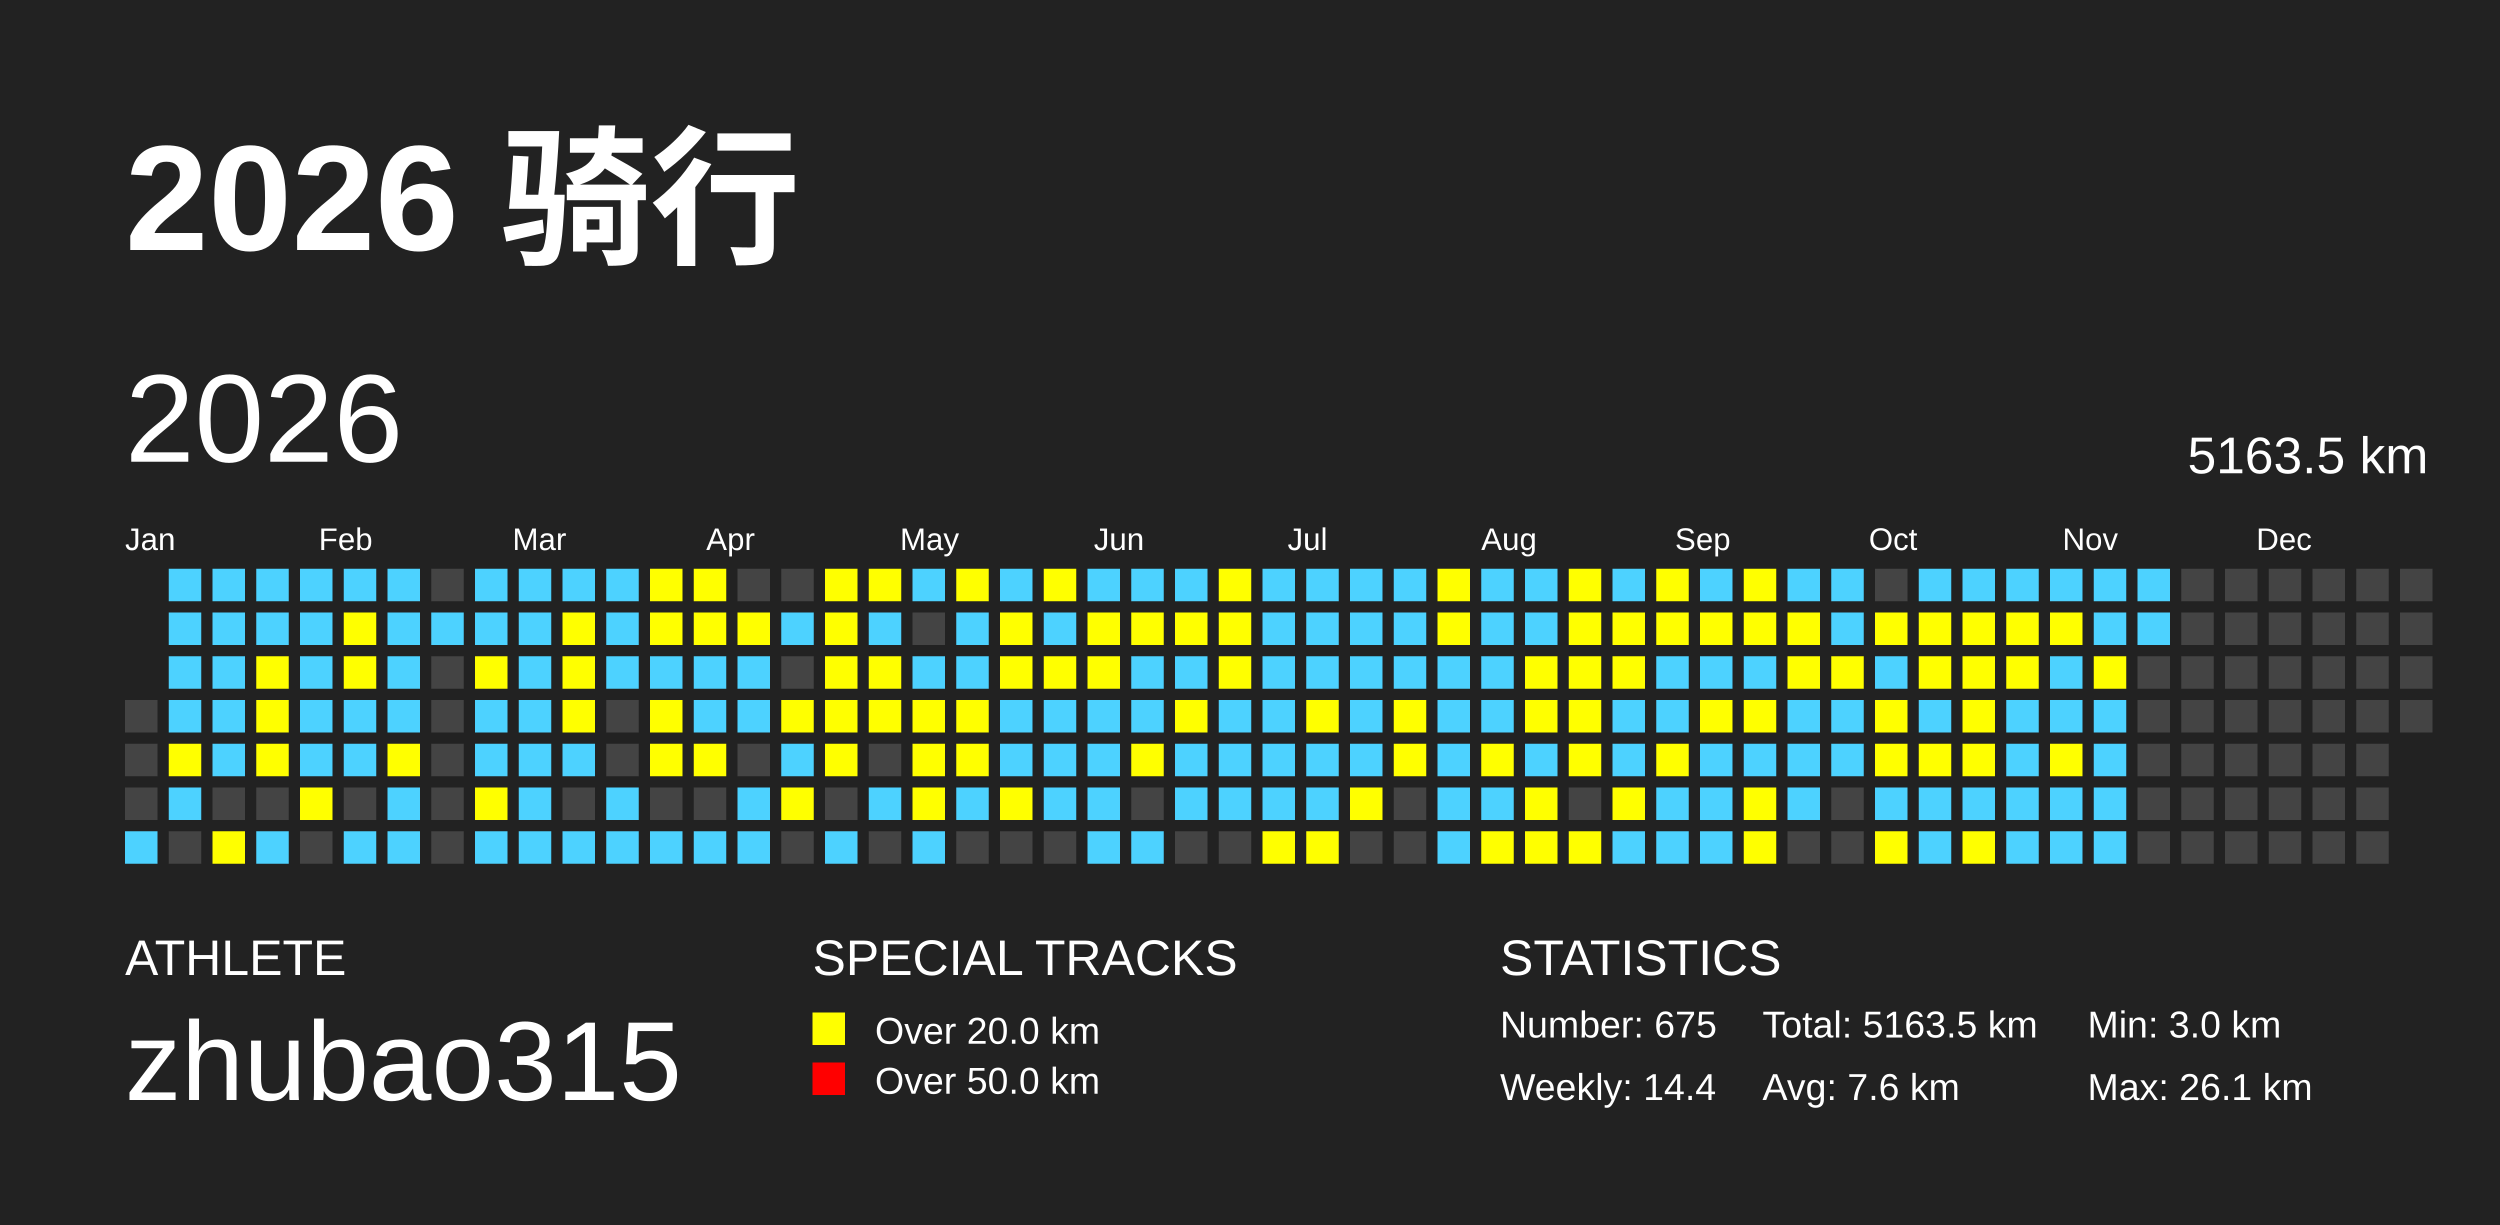
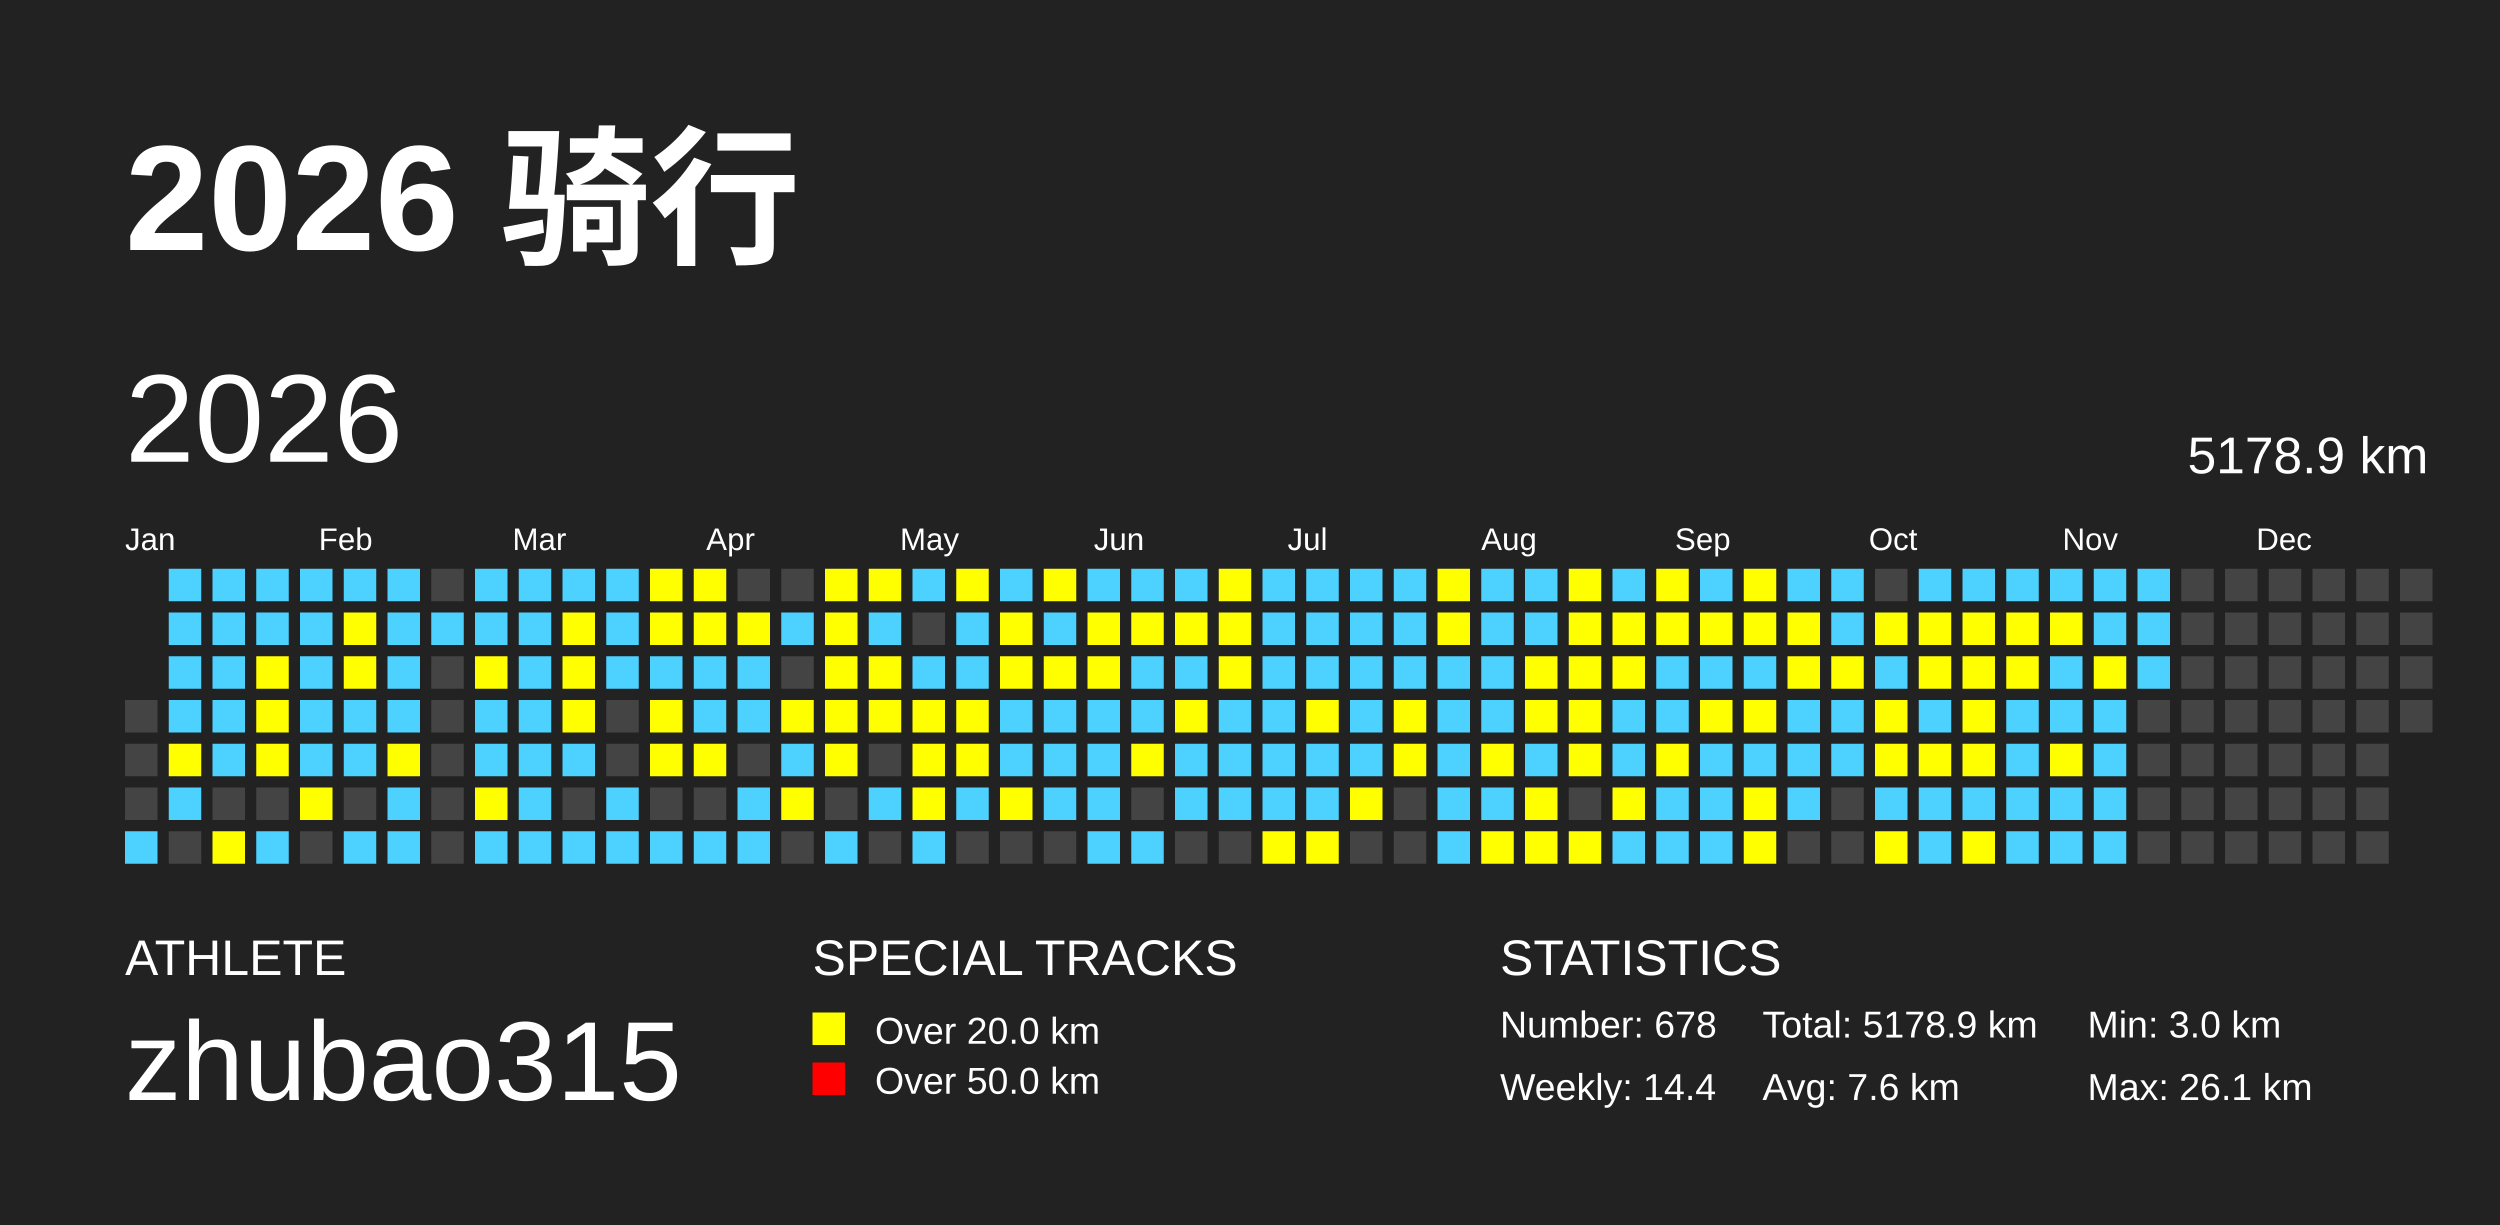
<svg xmlns="http://www.w3.org/2000/svg" baseProfile="full" height="98mm" version="1.1" viewBox="0,0,200,98" width="200mm">
  <defs />
  <rect fill="#222222" height="98" width="200" x="0" y="0" />
  <text fill="#FFFFFF" style="font-size:12px; font-family:Arial; font-weight:bold;" x="10" y="20">2026 骑行</text>
  <text fill="#FFFFFF" style="font-size:4px; font-family:Arial" x="10" y="78">ATHLETE</text>
  <text fill="#FFFFFF" style="font-size:9px; font-family:Arial" x="10" y="88">zhubao315</text>
  <text fill="#FFFFFF" style="font-size:4px; font-family:Arial" x="65" y="78">SPECIAL TRACKS</text>
  <rect fill="yellow" height="2.6" width="2.6" x="65" y="81" />
  <text fill="#FFFFFF" style="font-size:3px; font-family:Arial" x="70" y="83.5">Over 20.0 km</text>
  <rect fill="red" height="2.6" width="2.6" x="65" y="85" />
  <text fill="#FFFFFF" style="font-size:3px; font-family:Arial" x="70" y="87.5">Over 50.0 km</text>
  <text fill="#FFFFFF" style="font-size:4px; font-family:Arial" x="120" y="78">STATISTICS</text>
-   <text fill="#FFFFFF" style="font-size:3px; font-family:Arial" x="120" y="83">Number: 675</text>
+   <text fill="#FFFFFF" style="font-size:3px; font-family:Arial" x="120" y="83">Number: 678</text>
  <text fill="#FFFFFF" style="font-size:3px; font-family:Arial" x="120" y="88">Weekly: 14.4</text>
-   <text fill="#FFFFFF" style="font-size:3px; font-family:Arial" x="141" y="83">Total: 5163.5 km</text>
+   <text fill="#FFFFFF" style="font-size:3px; font-family:Arial" x="141" y="83">Total: 5178.9 km</text>
  <text fill="#FFFFFF" style="font-size:3px; font-family:Arial" x="141" y="88">Avg: 7.6 km</text>
  <text fill="#FFFFFF" style="font-size:3px; font-family:Arial" x="167" y="83">Min: 3.0 km</text>
  <text fill="#FFFFFF" style="font-size:3px; font-family:Arial" x="167" y="88">Max: 26.1 km</text>
  <text dominant-baseline="hanging" fill="#FFFFFF" style="font-size:10.0px; font-family:Arial;" x="10" y="30">2026</text>
-   <text dominant-baseline="hanging" fill="#FFFFFF" style="font-size:4.125px; font-family:Arial;" x="175" y="35">5163.5 km</text>
+   <text dominant-baseline="hanging" fill="#FFFFFF" style="font-size:4.125px; font-family:Arial;" x="175" y="35">5178.9 km</text>
  <text fill="#FFFFFF" style="font-size:2.5px; font-family:Arial" x="10.0" y="44">Jan</text>
  <text fill="#FFFFFF" style="font-size:2.5px; font-family:Arial" x="25.5" y="44">Feb</text>
  <text fill="#FFFFFF" style="font-size:2.5px; font-family:Arial" x="41.0" y="44">Mar</text>
  <text fill="#FFFFFF" style="font-size:2.5px; font-family:Arial" x="56.5" y="44">Apr</text>
  <text fill="#FFFFFF" style="font-size:2.5px; font-family:Arial" x="72.0" y="44">May</text>
  <text fill="#FFFFFF" style="font-size:2.5px; font-family:Arial" x="87.5" y="44">Jun</text>
  <text fill="#FFFFFF" style="font-size:2.5px; font-family:Arial" x="103.0" y="44">Jul</text>
  <text fill="#FFFFFF" style="font-size:2.5px; font-family:Arial" x="118.5" y="44">Aug</text>
  <text fill="#FFFFFF" style="font-size:2.5px; font-family:Arial" x="134.0" y="44">Sep</text>
  <text fill="#FFFFFF" style="font-size:2.5px; font-family:Arial" x="149.5" y="44">Oct</text>
  <text fill="#FFFFFF" style="font-size:2.5px; font-family:Arial" x="165.0" y="44">Nov</text>
  <text fill="#FFFFFF" style="font-size:2.5px; font-family:Arial" x="180.5" y="44">Dec</text>
  <rect fill="#444444" height="2.6" width="2.6" x="10.0" y="56.0" />
  <rect fill="#444444" height="2.6" width="2.6" x="10.0" y="59.5" />
  <rect fill="#444444" height="2.6" width="2.6" x="10.0" y="63.0" />
  <rect fill="#4DD2FF" height="2.6" width="2.6" x="10.0" y="66.5" />
  <rect fill="#4DD2FF" height="2.6" width="2.6" x="13.5" y="45.5" />
  <rect fill="#4DD2FF" height="2.6" width="2.6" x="13.5" y="49.0" />
  <rect fill="#4DD2FF" height="2.6" width="2.6" x="13.5" y="52.5" />
  <rect fill="#4DD2FF" height="2.6" width="2.6" x="13.5" y="56.0" />
  <rect fill="yellow" height="2.6" width="2.6" x="13.5" y="59.5" />
  <rect fill="#4DD2FF" height="2.6" width="2.6" x="13.5" y="63.0" />
  <rect fill="#444444" height="2.6" width="2.6" x="13.5" y="66.5" />
  <rect fill="#4DD2FF" height="2.6" width="2.6" x="17.0" y="45.5" />
  <rect fill="#4DD2FF" height="2.6" width="2.6" x="17.0" y="49.0" />
  <rect fill="#4DD2FF" height="2.6" width="2.6" x="17.0" y="52.5" />
  <rect fill="#4DD2FF" height="2.6" width="2.6" x="17.0" y="56.0" />
  <rect fill="#4DD2FF" height="2.6" width="2.6" x="17.0" y="59.5" />
  <rect fill="#444444" height="2.6" width="2.6" x="17.0" y="63.0" />
  <rect fill="yellow" height="2.6" width="2.6" x="17.0" y="66.5" />
  <rect fill="#4DD2FF" height="2.6" width="2.6" x="20.5" y="45.5" />
  <rect fill="#4DD2FF" height="2.6" width="2.6" x="20.5" y="49.0" />
  <rect fill="yellow" height="2.6" width="2.6" x="20.5" y="52.5" />
  <rect fill="yellow" height="2.6" width="2.6" x="20.5" y="56.0" />
  <rect fill="yellow" height="2.6" width="2.6" x="20.5" y="59.5" />
  <rect fill="#444444" height="2.6" width="2.6" x="20.5" y="63.0" />
  <rect fill="#4DD2FF" height="2.6" width="2.6" x="20.5" y="66.5" />
  <rect fill="#4DD2FF" height="2.6" width="2.6" x="24.0" y="45.5" />
  <rect fill="#4DD2FF" height="2.6" width="2.6" x="24.0" y="49.0" />
  <rect fill="#4DD2FF" height="2.6" width="2.6" x="24.0" y="52.5" />
  <rect fill="#4DD2FF" height="2.6" width="2.6" x="24.0" y="56.0" />
  <rect fill="#4DD2FF" height="2.6" width="2.6" x="24.0" y="59.5" />
  <rect fill="yellow" height="2.6" width="2.6" x="24.0" y="63.0" />
  <rect fill="#444444" height="2.6" width="2.6" x="24.0" y="66.5" />
  <rect fill="#4DD2FF" height="2.6" width="2.6" x="27.5" y="45.5" />
  <rect fill="yellow" height="2.6" width="2.6" x="27.5" y="49.0" />
  <rect fill="yellow" height="2.6" width="2.6" x="27.5" y="52.5" />
  <rect fill="#4DD2FF" height="2.6" width="2.6" x="27.5" y="56.0" />
  <rect fill="#4DD2FF" height="2.6" width="2.6" x="27.5" y="59.5" />
  <rect fill="#444444" height="2.6" width="2.6" x="27.5" y="63.0" />
  <rect fill="#4DD2FF" height="2.6" width="2.6" x="27.5" y="66.5" />
  <rect fill="#4DD2FF" height="2.6" width="2.6" x="31.0" y="45.5" />
  <rect fill="#4DD2FF" height="2.6" width="2.6" x="31.0" y="49.0" />
  <rect fill="#4DD2FF" height="2.6" width="2.6" x="31.0" y="52.5" />
  <rect fill="#4DD2FF" height="2.6" width="2.6" x="31.0" y="56.0" />
  <rect fill="yellow" height="2.6" width="2.6" x="31.0" y="59.5" />
  <rect fill="#4DD2FF" height="2.6" width="2.6" x="31.0" y="63.0" />
  <rect fill="#4DD2FF" height="2.6" width="2.6" x="31.0" y="66.5" />
  <rect fill="#444444" height="2.6" width="2.6" x="34.5" y="45.5" />
  <rect fill="#4DD2FF" height="2.6" width="2.6" x="34.5" y="49.0" />
  <rect fill="#444444" height="2.6" width="2.6" x="34.5" y="52.5" />
  <rect fill="#444444" height="2.6" width="2.6" x="34.5" y="56.0" />
  <rect fill="#444444" height="2.6" width="2.6" x="34.5" y="59.5" />
  <rect fill="#444444" height="2.6" width="2.6" x="34.5" y="63.0" />
  <rect fill="#444444" height="2.6" width="2.6" x="34.5" y="66.5" />
  <rect fill="#4DD2FF" height="2.6" width="2.6" x="38.0" y="45.5" />
  <rect fill="#4DD2FF" height="2.6" width="2.6" x="38.0" y="49.0" />
  <rect fill="yellow" height="2.6" width="2.6" x="38.0" y="52.5" />
  <rect fill="#4DD2FF" height="2.6" width="2.6" x="38.0" y="56.0" />
  <rect fill="#4DD2FF" height="2.6" width="2.6" x="38.0" y="59.5" />
  <rect fill="yellow" height="2.6" width="2.6" x="38.0" y="63.0" />
  <rect fill="#4DD2FF" height="2.6" width="2.6" x="38.0" y="66.5" />
  <rect fill="#4DD2FF" height="2.6" width="2.6" x="41.5" y="45.5" />
  <rect fill="#4DD2FF" height="2.6" width="2.6" x="41.5" y="49.0" />
  <rect fill="#4DD2FF" height="2.6" width="2.6" x="41.5" y="52.5" />
  <rect fill="#4DD2FF" height="2.6" width="2.6" x="41.5" y="56.0" />
  <rect fill="#4DD2FF" height="2.6" width="2.6" x="41.5" y="59.5" />
  <rect fill="#4DD2FF" height="2.6" width="2.6" x="41.5" y="63.0" />
  <rect fill="#4DD2FF" height="2.6" width="2.6" x="41.5" y="66.5" />
  <rect fill="#4DD2FF" height="2.6" width="2.6" x="45.0" y="45.5" />
  <rect fill="yellow" height="2.6" width="2.6" x="45.0" y="49.0" />
  <rect fill="yellow" height="2.6" width="2.6" x="45.0" y="52.5" />
  <rect fill="yellow" height="2.6" width="2.6" x="45.0" y="56.0" />
  <rect fill="#4DD2FF" height="2.6" width="2.6" x="45.0" y="59.5" />
  <rect fill="#444444" height="2.6" width="2.6" x="45.0" y="63.0" />
  <rect fill="#4DD2FF" height="2.6" width="2.6" x="45.0" y="66.5" />
  <rect fill="#4DD2FF" height="2.6" width="2.6" x="48.5" y="45.5" />
  <rect fill="#4DD2FF" height="2.6" width="2.6" x="48.5" y="49.0" />
  <rect fill="#4DD2FF" height="2.6" width="2.6" x="48.5" y="52.5" />
  <rect fill="#444444" height="2.6" width="2.6" x="48.5" y="56.0" />
  <rect fill="#444444" height="2.6" width="2.6" x="48.5" y="59.5" />
  <rect fill="#4DD2FF" height="2.6" width="2.6" x="48.5" y="63.0" />
  <rect fill="#4DD2FF" height="2.6" width="2.6" x="48.5" y="66.5" />
  <rect fill="yellow" height="2.6" width="2.6" x="52.0" y="45.5" />
  <rect fill="yellow" height="2.6" width="2.6" x="52.0" y="49.0" />
  <rect fill="#4DD2FF" height="2.6" width="2.6" x="52.0" y="52.5" />
  <rect fill="yellow" height="2.6" width="2.6" x="52.0" y="56.0" />
  <rect fill="yellow" height="2.6" width="2.6" x="52.0" y="59.5" />
  <rect fill="#444444" height="2.6" width="2.6" x="52.0" y="63.0" />
  <rect fill="#4DD2FF" height="2.6" width="2.6" x="52.0" y="66.5" />
  <rect fill="yellow" height="2.6" width="2.6" x="55.5" y="45.5" />
  <rect fill="yellow" height="2.6" width="2.6" x="55.5" y="49.0" />
  <rect fill="#4DD2FF" height="2.6" width="2.6" x="55.5" y="52.5" />
  <rect fill="#4DD2FF" height="2.6" width="2.6" x="55.5" y="56.0" />
  <rect fill="yellow" height="2.6" width="2.6" x="55.5" y="59.5" />
  <rect fill="#444444" height="2.6" width="2.6" x="55.5" y="63.0" />
  <rect fill="#4DD2FF" height="2.6" width="2.6" x="55.5" y="66.5" />
  <rect fill="#444444" height="2.6" width="2.6" x="59.0" y="45.5" />
  <rect fill="yellow" height="2.6" width="2.6" x="59.0" y="49.0" />
  <rect fill="#4DD2FF" height="2.6" width="2.6" x="59.0" y="52.5" />
  <rect fill="#4DD2FF" height="2.6" width="2.6" x="59.0" y="56.0" />
  <rect fill="#444444" height="2.6" width="2.6" x="59.0" y="59.5" />
  <rect fill="#4DD2FF" height="2.6" width="2.6" x="59.0" y="63.0" />
  <rect fill="#4DD2FF" height="2.6" width="2.6" x="59.0" y="66.5" />
  <rect fill="#444444" height="2.6" width="2.6" x="62.5" y="45.5" />
  <rect fill="#4DD2FF" height="2.6" width="2.6" x="62.5" y="49.0" />
  <rect fill="#444444" height="2.6" width="2.6" x="62.5" y="52.5" />
  <rect fill="yellow" height="2.6" width="2.6" x="62.5" y="56.0" />
  <rect fill="#4DD2FF" height="2.6" width="2.6" x="62.5" y="59.5" />
  <rect fill="yellow" height="2.6" width="2.6" x="62.5" y="63.0" />
  <rect fill="#444444" height="2.6" width="2.6" x="62.5" y="66.5" />
  <rect fill="yellow" height="2.6" width="2.6" x="66.0" y="45.5" />
  <rect fill="yellow" height="2.6" width="2.6" x="66.0" y="49.0" />
  <rect fill="yellow" height="2.6" width="2.6" x="66.0" y="52.5" />
  <rect fill="yellow" height="2.6" width="2.6" x="66.0" y="56.0" />
  <rect fill="yellow" height="2.6" width="2.6" x="66.0" y="59.5" />
  <rect fill="#444444" height="2.6" width="2.6" x="66.0" y="63.0" />
  <rect fill="#4DD2FF" height="2.6" width="2.6" x="66.0" y="66.5" />
  <rect fill="yellow" height="2.6" width="2.6" x="69.5" y="45.5" />
  <rect fill="#4DD2FF" height="2.6" width="2.6" x="69.5" y="49.0" />
  <rect fill="yellow" height="2.6" width="2.6" x="69.5" y="52.5" />
  <rect fill="yellow" height="2.6" width="2.6" x="69.5" y="56.0" />
  <rect fill="#444444" height="2.6" width="2.6" x="69.5" y="59.5" />
  <rect fill="#4DD2FF" height="2.6" width="2.6" x="69.5" y="63.0" />
  <rect fill="#444444" height="2.6" width="2.6" x="69.5" y="66.5" />
  <rect fill="#4DD2FF" height="2.6" width="2.6" x="73.0" y="45.5" />
  <rect fill="#444444" height="2.6" width="2.6" x="73.0" y="49.0" />
  <rect fill="#4DD2FF" height="2.6" width="2.6" x="73.0" y="52.5" />
  <rect fill="yellow" height="2.6" width="2.6" x="73.0" y="56.0" />
  <rect fill="yellow" height="2.6" width="2.6" x="73.0" y="59.5" />
  <rect fill="yellow" height="2.6" width="2.6" x="73.0" y="63.0" />
  <rect fill="#4DD2FF" height="2.6" width="2.6" x="73.0" y="66.5" />
  <rect fill="yellow" height="2.6" width="2.6" x="76.5" y="45.5" />
  <rect fill="#4DD2FF" height="2.6" width="2.6" x="76.5" y="49.0" />
  <rect fill="#4DD2FF" height="2.6" width="2.6" x="76.5" y="52.5" />
  <rect fill="yellow" height="2.6" width="2.6" x="76.5" y="56.0" />
  <rect fill="yellow" height="2.6" width="2.6" x="76.5" y="59.5" />
  <rect fill="#4DD2FF" height="2.6" width="2.6" x="76.5" y="63.0" />
  <rect fill="#444444" height="2.6" width="2.6" x="76.5" y="66.5" />
  <rect fill="#4DD2FF" height="2.6" width="2.6" x="80.0" y="45.5" />
  <rect fill="yellow" height="2.6" width="2.6" x="80.0" y="49.0" />
  <rect fill="yellow" height="2.6" width="2.6" x="80.0" y="52.5" />
  <rect fill="#4DD2FF" height="2.6" width="2.6" x="80.0" y="56.0" />
  <rect fill="#4DD2FF" height="2.6" width="2.6" x="80.0" y="59.5" />
  <rect fill="yellow" height="2.6" width="2.6" x="80.0" y="63.0" />
  <rect fill="#444444" height="2.6" width="2.6" x="80.0" y="66.5" />
  <rect fill="yellow" height="2.6" width="2.6" x="83.5" y="45.5" />
  <rect fill="#4DD2FF" height="2.6" width="2.6" x="83.5" y="49.0" />
  <rect fill="yellow" height="2.6" width="2.6" x="83.5" y="52.5" />
  <rect fill="#4DD2FF" height="2.6" width="2.6" x="83.5" y="56.0" />
  <rect fill="#4DD2FF" height="2.6" width="2.6" x="83.5" y="59.5" />
  <rect fill="#4DD2FF" height="2.6" width="2.6" x="83.5" y="63.0" />
  <rect fill="#444444" height="2.6" width="2.6" x="83.5" y="66.5" />
  <rect fill="#4DD2FF" height="2.6" width="2.6" x="87.0" y="45.5" />
  <rect fill="yellow" height="2.6" width="2.6" x="87.0" y="49.0" />
  <rect fill="yellow" height="2.6" width="2.6" x="87.0" y="52.5" />
  <rect fill="#4DD2FF" height="2.6" width="2.6" x="87.0" y="56.0" />
  <rect fill="#4DD2FF" height="2.6" width="2.6" x="87.0" y="59.5" />
  <rect fill="#4DD2FF" height="2.6" width="2.6" x="87.0" y="63.0" />
  <rect fill="#4DD2FF" height="2.6" width="2.6" x="87.0" y="66.5" />
  <rect fill="#4DD2FF" height="2.6" width="2.6" x="90.5" y="45.5" />
  <rect fill="yellow" height="2.6" width="2.6" x="90.5" y="49.0" />
  <rect fill="#4DD2FF" height="2.6" width="2.6" x="90.5" y="52.5" />
  <rect fill="#4DD2FF" height="2.6" width="2.6" x="90.5" y="56.0" />
  <rect fill="yellow" height="2.6" width="2.6" x="90.5" y="59.5" />
  <rect fill="#444444" height="2.6" width="2.6" x="90.5" y="63.0" />
  <rect fill="#4DD2FF" height="2.6" width="2.6" x="90.5" y="66.5" />
  <rect fill="#4DD2FF" height="2.6" width="2.6" x="94.0" y="45.5" />
  <rect fill="yellow" height="2.6" width="2.6" x="94.0" y="49.0" />
  <rect fill="#4DD2FF" height="2.6" width="2.6" x="94.0" y="52.5" />
  <rect fill="yellow" height="2.6" width="2.6" x="94.0" y="56.0" />
  <rect fill="#4DD2FF" height="2.6" width="2.6" x="94.0" y="59.5" />
  <rect fill="#4DD2FF" height="2.6" width="2.6" x="94.0" y="63.0" />
  <rect fill="#444444" height="2.6" width="2.6" x="94.0" y="66.5" />
  <rect fill="yellow" height="2.6" width="2.6" x="97.5" y="45.5" />
  <rect fill="yellow" height="2.6" width="2.6" x="97.5" y="49.0" />
  <rect fill="yellow" height="2.6" width="2.6" x="97.5" y="52.5" />
  <rect fill="#4DD2FF" height="2.6" width="2.6" x="97.5" y="56.0" />
  <rect fill="#4DD2FF" height="2.6" width="2.6" x="97.5" y="59.5" />
  <rect fill="#4DD2FF" height="2.6" width="2.6" x="97.5" y="63.0" />
  <rect fill="#444444" height="2.6" width="2.6" x="97.5" y="66.5" />
  <rect fill="#4DD2FF" height="2.6" width="2.6" x="101.0" y="45.5" />
  <rect fill="#4DD2FF" height="2.6" width="2.6" x="101.0" y="49.0" />
  <rect fill="#4DD2FF" height="2.6" width="2.6" x="101.0" y="52.5" />
  <rect fill="#4DD2FF" height="2.6" width="2.6" x="101.0" y="56.0" />
  <rect fill="#4DD2FF" height="2.6" width="2.6" x="101.0" y="59.5" />
  <rect fill="#4DD2FF" height="2.6" width="2.6" x="101.0" y="63.0" />
  <rect fill="yellow" height="2.6" width="2.6" x="101.0" y="66.5" />
  <rect fill="#4DD2FF" height="2.6" width="2.6" x="104.5" y="45.5" />
  <rect fill="#4DD2FF" height="2.6" width="2.6" x="104.5" y="49.0" />
  <rect fill="#4DD2FF" height="2.6" width="2.6" x="104.5" y="52.5" />
  <rect fill="yellow" height="2.6" width="2.6" x="104.5" y="56.0" />
  <rect fill="#4DD2FF" height="2.6" width="2.6" x="104.5" y="59.5" />
  <rect fill="#4DD2FF" height="2.6" width="2.6" x="104.5" y="63.0" />
  <rect fill="yellow" height="2.6" width="2.6" x="104.5" y="66.5" />
  <rect fill="#4DD2FF" height="2.6" width="2.6" x="108.0" y="45.5" />
  <rect fill="#4DD2FF" height="2.6" width="2.6" x="108.0" y="49.0" />
  <rect fill="#4DD2FF" height="2.6" width="2.6" x="108.0" y="52.5" />
  <rect fill="#4DD2FF" height="2.6" width="2.6" x="108.0" y="56.0" />
  <rect fill="#4DD2FF" height="2.6" width="2.6" x="108.0" y="59.5" />
  <rect fill="yellow" height="2.6" width="2.6" x="108.0" y="63.0" />
  <rect fill="#444444" height="2.6" width="2.6" x="108.0" y="66.5" />
  <rect fill="#4DD2FF" height="2.6" width="2.6" x="111.5" y="45.5" />
  <rect fill="#4DD2FF" height="2.6" width="2.6" x="111.5" y="49.0" />
  <rect fill="#4DD2FF" height="2.6" width="2.6" x="111.5" y="52.5" />
  <rect fill="yellow" height="2.6" width="2.6" x="111.5" y="56.0" />
  <rect fill="yellow" height="2.6" width="2.6" x="111.5" y="59.5" />
  <rect fill="#444444" height="2.6" width="2.6" x="111.5" y="63.0" />
  <rect fill="#444444" height="2.6" width="2.6" x="111.5" y="66.5" />
  <rect fill="yellow" height="2.6" width="2.6" x="115.0" y="45.5" />
  <rect fill="yellow" height="2.6" width="2.6" x="115.0" y="49.0" />
  <rect fill="#4DD2FF" height="2.6" width="2.6" x="115.0" y="52.5" />
  <rect fill="#4DD2FF" height="2.6" width="2.6" x="115.0" y="56.0" />
  <rect fill="#4DD2FF" height="2.6" width="2.6" x="115.0" y="59.5" />
  <rect fill="#4DD2FF" height="2.6" width="2.6" x="115.0" y="63.0" />
  <rect fill="#4DD2FF" height="2.6" width="2.6" x="115.0" y="66.5" />
  <rect fill="#4DD2FF" height="2.6" width="2.6" x="118.5" y="45.5" />
  <rect fill="#4DD2FF" height="2.6" width="2.6" x="118.5" y="49.0" />
  <rect fill="#4DD2FF" height="2.6" width="2.6" x="118.5" y="52.5" />
  <rect fill="#4DD2FF" height="2.6" width="2.6" x="118.5" y="56.0" />
  <rect fill="yellow" height="2.6" width="2.6" x="118.5" y="59.5" />
  <rect fill="#4DD2FF" height="2.6" width="2.6" x="118.5" y="63.0" />
  <rect fill="yellow" height="2.6" width="2.6" x="118.5" y="66.5" />
  <rect fill="#4DD2FF" height="2.6" width="2.6" x="122.0" y="45.5" />
  <rect fill="#4DD2FF" height="2.6" width="2.6" x="122.0" y="49.0" />
  <rect fill="yellow" height="2.6" width="2.6" x="122.0" y="52.5" />
  <rect fill="yellow" height="2.6" width="2.6" x="122.0" y="56.0" />
  <rect fill="#4DD2FF" height="2.6" width="2.6" x="122.0" y="59.5" />
  <rect fill="yellow" height="2.6" width="2.6" x="122.0" y="63.0" />
  <rect fill="yellow" height="2.6" width="2.6" x="122.0" y="66.5" />
  <rect fill="yellow" height="2.6" width="2.6" x="125.5" y="45.5" />
  <rect fill="yellow" height="2.6" width="2.6" x="125.5" y="49.0" />
  <rect fill="yellow" height="2.6" width="2.6" x="125.5" y="52.5" />
  <rect fill="yellow" height="2.6" width="2.6" x="125.5" y="56.0" />
  <rect fill="yellow" height="2.6" width="2.6" x="125.5" y="59.5" />
  <rect fill="#444444" height="2.6" width="2.6" x="125.5" y="63.0" />
  <rect fill="yellow" height="2.6" width="2.6" x="125.5" y="66.5" />
  <rect fill="#4DD2FF" height="2.6" width="2.6" x="129.0" y="45.5" />
  <rect fill="yellow" height="2.6" width="2.6" x="129.0" y="49.0" />
  <rect fill="yellow" height="2.6" width="2.6" x="129.0" y="52.5" />
  <rect fill="#4DD2FF" height="2.6" width="2.6" x="129.0" y="56.0" />
  <rect fill="#4DD2FF" height="2.6" width="2.6" x="129.0" y="59.5" />
  <rect fill="yellow" height="2.6" width="2.6" x="129.0" y="63.0" />
  <rect fill="#4DD2FF" height="2.6" width="2.6" x="129.0" y="66.5" />
  <rect fill="yellow" height="2.6" width="2.6" x="132.5" y="45.5" />
  <rect fill="yellow" height="2.6" width="2.6" x="132.5" y="49.0" />
  <rect fill="#4DD2FF" height="2.6" width="2.6" x="132.5" y="52.5" />
  <rect fill="#4DD2FF" height="2.6" width="2.6" x="132.5" y="56.0" />
  <rect fill="yellow" height="2.6" width="2.6" x="132.5" y="59.5" />
  <rect fill="#4DD2FF" height="2.6" width="2.6" x="132.5" y="63.0" />
  <rect fill="#4DD2FF" height="2.6" width="2.6" x="132.5" y="66.5" />
  <rect fill="#4DD2FF" height="2.6" width="2.6" x="136.0" y="45.5" />
  <rect fill="yellow" height="2.6" width="2.6" x="136.0" y="49.0" />
  <rect fill="#4DD2FF" height="2.6" width="2.6" x="136.0" y="52.5" />
  <rect fill="yellow" height="2.6" width="2.6" x="136.0" y="56.0" />
  <rect fill="#4DD2FF" height="2.6" width="2.6" x="136.0" y="59.5" />
  <rect fill="#4DD2FF" height="2.6" width="2.6" x="136.0" y="63.0" />
  <rect fill="#4DD2FF" height="2.6" width="2.6" x="136.0" y="66.5" />
  <rect fill="yellow" height="2.6" width="2.6" x="139.5" y="45.5" />
  <rect fill="yellow" height="2.6" width="2.6" x="139.5" y="49.0" />
  <rect fill="#4DD2FF" height="2.6" width="2.6" x="139.5" y="52.5" />
  <rect fill="yellow" height="2.6" width="2.6" x="139.5" y="56.0" />
  <rect fill="#4DD2FF" height="2.6" width="2.6" x="139.5" y="59.5" />
  <rect fill="yellow" height="2.6" width="2.6" x="139.5" y="63.0" />
  <rect fill="yellow" height="2.6" width="2.6" x="139.5" y="66.5" />
  <rect fill="#4DD2FF" height="2.6" width="2.6" x="143.0" y="45.5" />
  <rect fill="yellow" height="2.6" width="2.6" x="143.0" y="49.0" />
  <rect fill="yellow" height="2.6" width="2.6" x="143.0" y="52.5" />
  <rect fill="#4DD2FF" height="2.6" width="2.6" x="143.0" y="56.0" />
  <rect fill="#4DD2FF" height="2.6" width="2.6" x="143.0" y="59.5" />
  <rect fill="#4DD2FF" height="2.6" width="2.6" x="143.0" y="63.0" />
  <rect fill="#444444" height="2.6" width="2.6" x="143.0" y="66.5" />
  <rect fill="#4DD2FF" height="2.6" width="2.6" x="146.5" y="45.5" />
  <rect fill="#4DD2FF" height="2.6" width="2.6" x="146.5" y="49.0" />
  <rect fill="yellow" height="2.6" width="2.6" x="146.5" y="52.5" />
  <rect fill="#4DD2FF" height="2.6" width="2.6" x="146.5" y="56.0" />
  <rect fill="#4DD2FF" height="2.6" width="2.6" x="146.5" y="59.5" />
  <rect fill="#444444" height="2.6" width="2.6" x="146.5" y="63.0" />
  <rect fill="#444444" height="2.6" width="2.6" x="146.5" y="66.5" />
  <rect fill="#444444" height="2.6" width="2.6" x="150.0" y="45.5" />
  <rect fill="yellow" height="2.6" width="2.6" x="150.0" y="49.0" />
  <rect fill="#4DD2FF" height="2.6" width="2.6" x="150.0" y="52.5" />
  <rect fill="yellow" height="2.6" width="2.6" x="150.0" y="56.0" />
  <rect fill="yellow" height="2.6" width="2.6" x="150.0" y="59.5" />
  <rect fill="#4DD2FF" height="2.6" width="2.6" x="150.0" y="63.0" />
  <rect fill="yellow" height="2.6" width="2.6" x="150.0" y="66.5" />
  <rect fill="#4DD2FF" height="2.6" width="2.6" x="153.5" y="45.5" />
  <rect fill="yellow" height="2.6" width="2.6" x="153.5" y="49.0" />
  <rect fill="yellow" height="2.6" width="2.6" x="153.5" y="52.5" />
  <rect fill="#4DD2FF" height="2.6" width="2.6" x="153.5" y="56.0" />
  <rect fill="yellow" height="2.6" width="2.6" x="153.5" y="59.5" />
  <rect fill="#4DD2FF" height="2.6" width="2.6" x="153.5" y="63.0" />
  <rect fill="#4DD2FF" height="2.6" width="2.6" x="153.5" y="66.5" />
  <rect fill="#4DD2FF" height="2.6" width="2.6" x="157.0" y="45.5" />
  <rect fill="yellow" height="2.6" width="2.6" x="157.0" y="49.0" />
  <rect fill="yellow" height="2.6" width="2.6" x="157.0" y="52.5" />
  <rect fill="yellow" height="2.6" width="2.6" x="157.0" y="56.0" />
  <rect fill="yellow" height="2.6" width="2.6" x="157.0" y="59.5" />
  <rect fill="#4DD2FF" height="2.6" width="2.6" x="157.0" y="63.0" />
  <rect fill="yellow" height="2.6" width="2.6" x="157.0" y="66.5" />
  <rect fill="#4DD2FF" height="2.6" width="2.6" x="160.5" y="45.5" />
  <rect fill="yellow" height="2.6" width="2.6" x="160.5" y="49.0" />
  <rect fill="yellow" height="2.6" width="2.6" x="160.5" y="52.5" />
  <rect fill="#4DD2FF" height="2.6" width="2.6" x="160.5" y="56.0" />
  <rect fill="#4DD2FF" height="2.6" width="2.6" x="160.5" y="59.5" />
  <rect fill="#4DD2FF" height="2.6" width="2.6" x="160.5" y="63.0" />
  <rect fill="#4DD2FF" height="2.6" width="2.6" x="160.5" y="66.5" />
  <rect fill="#4DD2FF" height="2.6" width="2.6" x="164.0" y="45.5" />
  <rect fill="yellow" height="2.6" width="2.6" x="164.0" y="49.0" />
  <rect fill="#4DD2FF" height="2.6" width="2.6" x="164.0" y="52.5" />
  <rect fill="#4DD2FF" height="2.6" width="2.6" x="164.0" y="56.0" />
  <rect fill="yellow" height="2.6" width="2.6" x="164.0" y="59.5" />
  <rect fill="#4DD2FF" height="2.6" width="2.6" x="164.0" y="63.0" />
  <rect fill="#4DD2FF" height="2.6" width="2.6" x="164.0" y="66.5" />
  <rect fill="#4DD2FF" height="2.6" width="2.6" x="167.5" y="45.5" />
  <rect fill="#4DD2FF" height="2.6" width="2.6" x="167.5" y="49.0" />
  <rect fill="yellow" height="2.6" width="2.6" x="167.5" y="52.5" />
  <rect fill="#4DD2FF" height="2.6" width="2.6" x="167.5" y="56.0" />
  <rect fill="#4DD2FF" height="2.6" width="2.6" x="167.5" y="59.5" />
  <rect fill="#4DD2FF" height="2.6" width="2.6" x="167.5" y="63.0" />
  <rect fill="#4DD2FF" height="2.6" width="2.6" x="167.5" y="66.5" />
  <rect fill="#4DD2FF" height="2.6" width="2.6" x="171.0" y="45.5" />
  <rect fill="#4DD2FF" height="2.6" width="2.6" x="171.0" y="49.0" />
-   <rect fill="#444444" height="2.6" width="2.6" x="171.0" y="52.5" />
+   <rect fill="#4DD2FF" height="2.6" width="2.6" x="171.0" y="52.5" />
  <rect fill="#444444" height="2.6" width="2.6" x="171.0" y="56.0" />
  <rect fill="#444444" height="2.6" width="2.6" x="171.0" y="59.5" />
  <rect fill="#444444" height="2.6" width="2.6" x="171.0" y="63.0" />
  <rect fill="#444444" height="2.6" width="2.6" x="171.0" y="66.5" />
  <rect fill="#444444" height="2.6" width="2.6" x="174.5" y="45.5" />
  <rect fill="#444444" height="2.6" width="2.6" x="174.5" y="49.0" />
  <rect fill="#444444" height="2.6" width="2.6" x="174.5" y="52.5" />
  <rect fill="#444444" height="2.6" width="2.6" x="174.5" y="56.0" />
  <rect fill="#444444" height="2.6" width="2.6" x="174.5" y="59.5" />
  <rect fill="#444444" height="2.6" width="2.6" x="174.5" y="63.0" />
  <rect fill="#444444" height="2.6" width="2.6" x="174.5" y="66.5" />
  <rect fill="#444444" height="2.6" width="2.6" x="178.0" y="45.5" />
  <rect fill="#444444" height="2.6" width="2.6" x="178.0" y="49.0" />
  <rect fill="#444444" height="2.6" width="2.6" x="178.0" y="52.5" />
  <rect fill="#444444" height="2.6" width="2.6" x="178.0" y="56.0" />
  <rect fill="#444444" height="2.6" width="2.6" x="178.0" y="59.5" />
  <rect fill="#444444" height="2.6" width="2.6" x="178.0" y="63.0" />
  <rect fill="#444444" height="2.6" width="2.6" x="178.0" y="66.5" />
  <rect fill="#444444" height="2.6" width="2.6" x="181.5" y="45.5" />
  <rect fill="#444444" height="2.6" width="2.6" x="181.5" y="49.0" />
  <rect fill="#444444" height="2.6" width="2.6" x="181.5" y="52.5" />
  <rect fill="#444444" height="2.6" width="2.6" x="181.5" y="56.0" />
  <rect fill="#444444" height="2.6" width="2.6" x="181.5" y="59.5" />
  <rect fill="#444444" height="2.6" width="2.6" x="181.5" y="63.0" />
  <rect fill="#444444" height="2.6" width="2.6" x="181.5" y="66.5" />
  <rect fill="#444444" height="2.6" width="2.6" x="185.0" y="45.5" />
  <rect fill="#444444" height="2.6" width="2.6" x="185.0" y="49.0" />
  <rect fill="#444444" height="2.6" width="2.6" x="185.0" y="52.5" />
  <rect fill="#444444" height="2.6" width="2.6" x="185.0" y="56.0" />
  <rect fill="#444444" height="2.6" width="2.6" x="185.0" y="59.5" />
  <rect fill="#444444" height="2.6" width="2.6" x="185.0" y="63.0" />
  <rect fill="#444444" height="2.6" width="2.6" x="185.0" y="66.5" />
  <rect fill="#444444" height="2.6" width="2.6" x="188.5" y="45.5" />
  <rect fill="#444444" height="2.6" width="2.6" x="188.5" y="49.0" />
  <rect fill="#444444" height="2.6" width="2.6" x="188.5" y="52.5" />
  <rect fill="#444444" height="2.6" width="2.6" x="188.5" y="56.0" />
  <rect fill="#444444" height="2.6" width="2.6" x="188.5" y="59.5" />
  <rect fill="#444444" height="2.6" width="2.6" x="188.5" y="63.0" />
  <rect fill="#444444" height="2.6" width="2.6" x="188.5" y="66.5" />
  <rect fill="#444444" height="2.6" width="2.6" x="192.0" y="45.5" />
  <rect fill="#444444" height="2.6" width="2.6" x="192.0" y="49.0" />
  <rect fill="#444444" height="2.6" width="2.6" x="192.0" y="52.5" />
  <rect fill="#444444" height="2.6" width="2.6" x="192.0" y="56.0" />
</svg>
